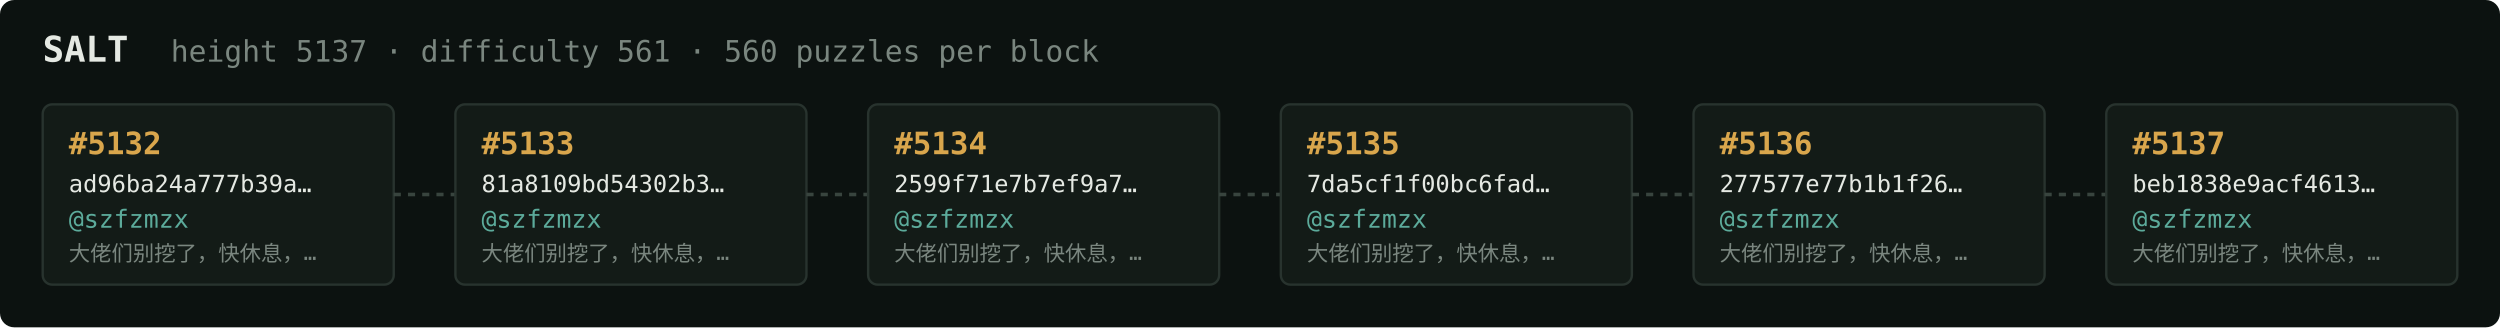
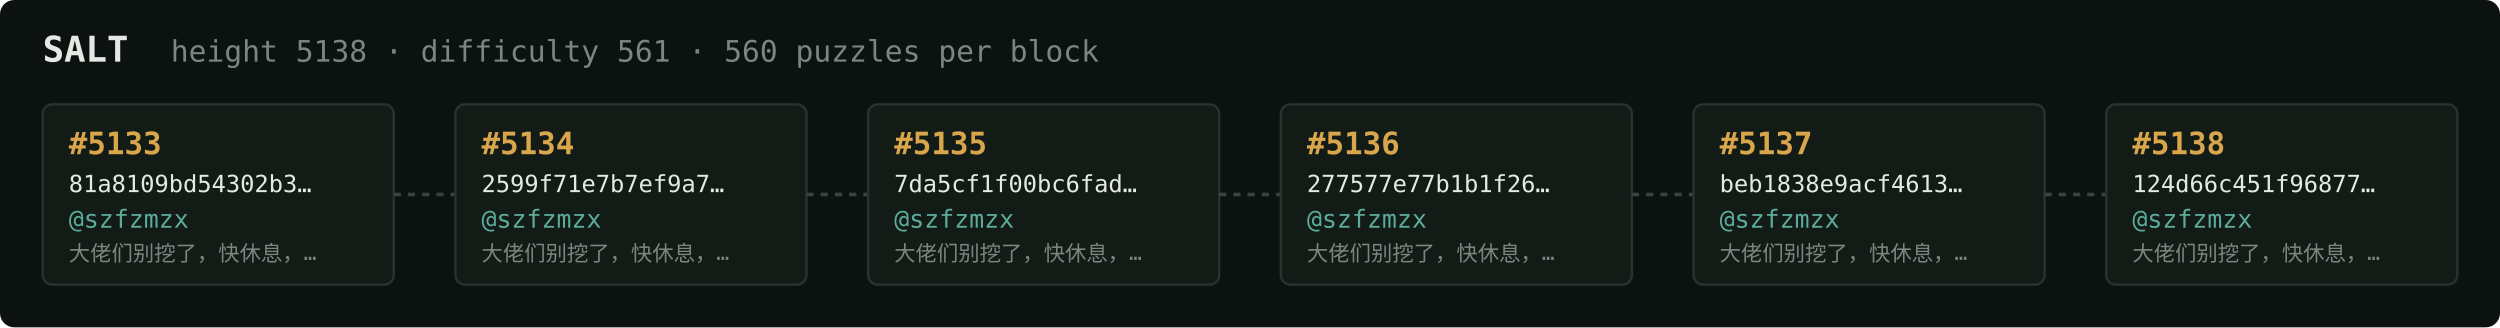
<svg xmlns="http://www.w3.org/2000/svg" width="1054" height="138" viewBox="0 0 1054 138" font-family="ui-monospace,SFMono-Regular,Menlo,monospace">
  <rect fill="#0c1210" width="1054" height="138" rx="6" />
  <text x="18" y="26" fill="#e5e9e3" font-size="15" font-weight="700">SALT</text>
-   <text x="72" y="26" fill="#7a867f" font-size="12.5">height 5137 · difficulty 561 · 560 puzzles per block</text>
+   <text x="72" y="26" fill="#7a867f" font-size="12.5">height 5138 · difficulty 561 · 560 puzzles per block</text>
  <rect x="18" y="44" width="148" height="76" rx="4" fill="#131b17" stroke="#28332e" stroke-width="1" />
-   <text x="29" y="65" fill="#d9a64c" font-size="13" font-weight="700">#5132</text>
-   <text x="29" y="81" fill="#e5e9e3" font-size="10">ad96ba24a777b39a…</text>
+   <text x="29" y="65" fill="#d9a64c" font-size="13" font-weight="700">#5133</text>
+   <text x="29" y="81" fill="#e5e9e3" font-size="10">81a8109bd54302b3…</text>
  <text x="29" y="96" fill="#5cab9b" font-size="10.5">@szfzmzx</text>
  <text x="29" y="110" fill="#7a867f" font-size="9">大佬们别挖了，快休息，…</text>
  <line x1="166" y1="82.0" x2="192" y2="82.0" stroke="#38443e" stroke-width="1.5" stroke-dasharray="3 3" />
  <rect x="192" y="44" width="148" height="76" rx="4" fill="#131b17" stroke="#28332e" stroke-width="1" />
-   <text x="203" y="65" fill="#d9a64c" font-size="13" font-weight="700">#5133</text>
-   <text x="203" y="81" fill="#e5e9e3" font-size="10">81a8109bd54302b3…</text>
+   <text x="203" y="65" fill="#d9a64c" font-size="13" font-weight="700">#5134</text>
+   <text x="203" y="81" fill="#e5e9e3" font-size="10">2599f71e7b7ef9a7…</text>
  <text x="203" y="96" fill="#5cab9b" font-size="10.5">@szfzmzx</text>
  <text x="203" y="110" fill="#7a867f" font-size="9">大佬们别挖了，快休息，…</text>
  <line x1="340" y1="82.0" x2="366" y2="82.0" stroke="#38443e" stroke-width="1.5" stroke-dasharray="3 3" />
  <rect x="366" y="44" width="148" height="76" rx="4" fill="#131b17" stroke="#28332e" stroke-width="1" />
-   <text x="377" y="65" fill="#d9a64c" font-size="13" font-weight="700">#5134</text>
-   <text x="377" y="81" fill="#e5e9e3" font-size="10">2599f71e7b7ef9a7…</text>
+   <text x="377" y="65" fill="#d9a64c" font-size="13" font-weight="700">#5135</text>
+   <text x="377" y="81" fill="#e5e9e3" font-size="10">7da5cf1f00bc6fad…</text>
  <text x="377" y="96" fill="#5cab9b" font-size="10.5">@szfzmzx</text>
  <text x="377" y="110" fill="#7a867f" font-size="9">大佬们别挖了，快休息，…</text>
  <line x1="514" y1="82.0" x2="540" y2="82.0" stroke="#38443e" stroke-width="1.5" stroke-dasharray="3 3" />
  <rect x="540" y="44" width="148" height="76" rx="4" fill="#131b17" stroke="#28332e" stroke-width="1" />
-   <text x="551" y="65" fill="#d9a64c" font-size="13" font-weight="700">#5135</text>
-   <text x="551" y="81" fill="#e5e9e3" font-size="10">7da5cf1f00bc6fad…</text>
+   <text x="551" y="65" fill="#d9a64c" font-size="13" font-weight="700">#5136</text>
+   <text x="551" y="81" fill="#e5e9e3" font-size="10">277577e77b1b1f26…</text>
  <text x="551" y="96" fill="#5cab9b" font-size="10.5">@szfzmzx</text>
  <text x="551" y="110" fill="#7a867f" font-size="9">大佬们别挖了，快休息，…</text>
  <line x1="688" y1="82.0" x2="714" y2="82.0" stroke="#38443e" stroke-width="1.5" stroke-dasharray="3 3" />
  <rect x="714" y="44" width="148" height="76" rx="4" fill="#131b17" stroke="#28332e" stroke-width="1" />
-   <text x="725" y="65" fill="#d9a64c" font-size="13" font-weight="700">#5136</text>
-   <text x="725" y="81" fill="#e5e9e3" font-size="10">277577e77b1b1f26…</text>
+   <text x="725" y="65" fill="#d9a64c" font-size="13" font-weight="700">#5137</text>
+   <text x="725" y="81" fill="#e5e9e3" font-size="10">beb1838e9acf4613…</text>
  <text x="725" y="96" fill="#5cab9b" font-size="10.5">@szfzmzx</text>
  <text x="725" y="110" fill="#7a867f" font-size="9">大佬们别挖了，快休息，…</text>
  <line x1="862" y1="82.0" x2="888" y2="82.0" stroke="#38443e" stroke-width="1.5" stroke-dasharray="3 3" />
  <rect x="888" y="44" width="148" height="76" rx="4" fill="#131b17" stroke="#28332e" stroke-width="1" />
-   <text x="899" y="65" fill="#d9a64c" font-size="13" font-weight="700">#5137</text>
-   <text x="899" y="81" fill="#e5e9e3" font-size="10">beb1838e9acf4613…</text>
+   <text x="899" y="65" fill="#d9a64c" font-size="13" font-weight="700">#5138</text>
+   <text x="899" y="81" fill="#e5e9e3" font-size="10">124d66c451f96877…</text>
  <text x="899" y="96" fill="#5cab9b" font-size="10.5">@szfzmzx</text>
  <text x="899" y="110" fill="#7a867f" font-size="9">大佬们别挖了，快休息，…</text>
</svg>
